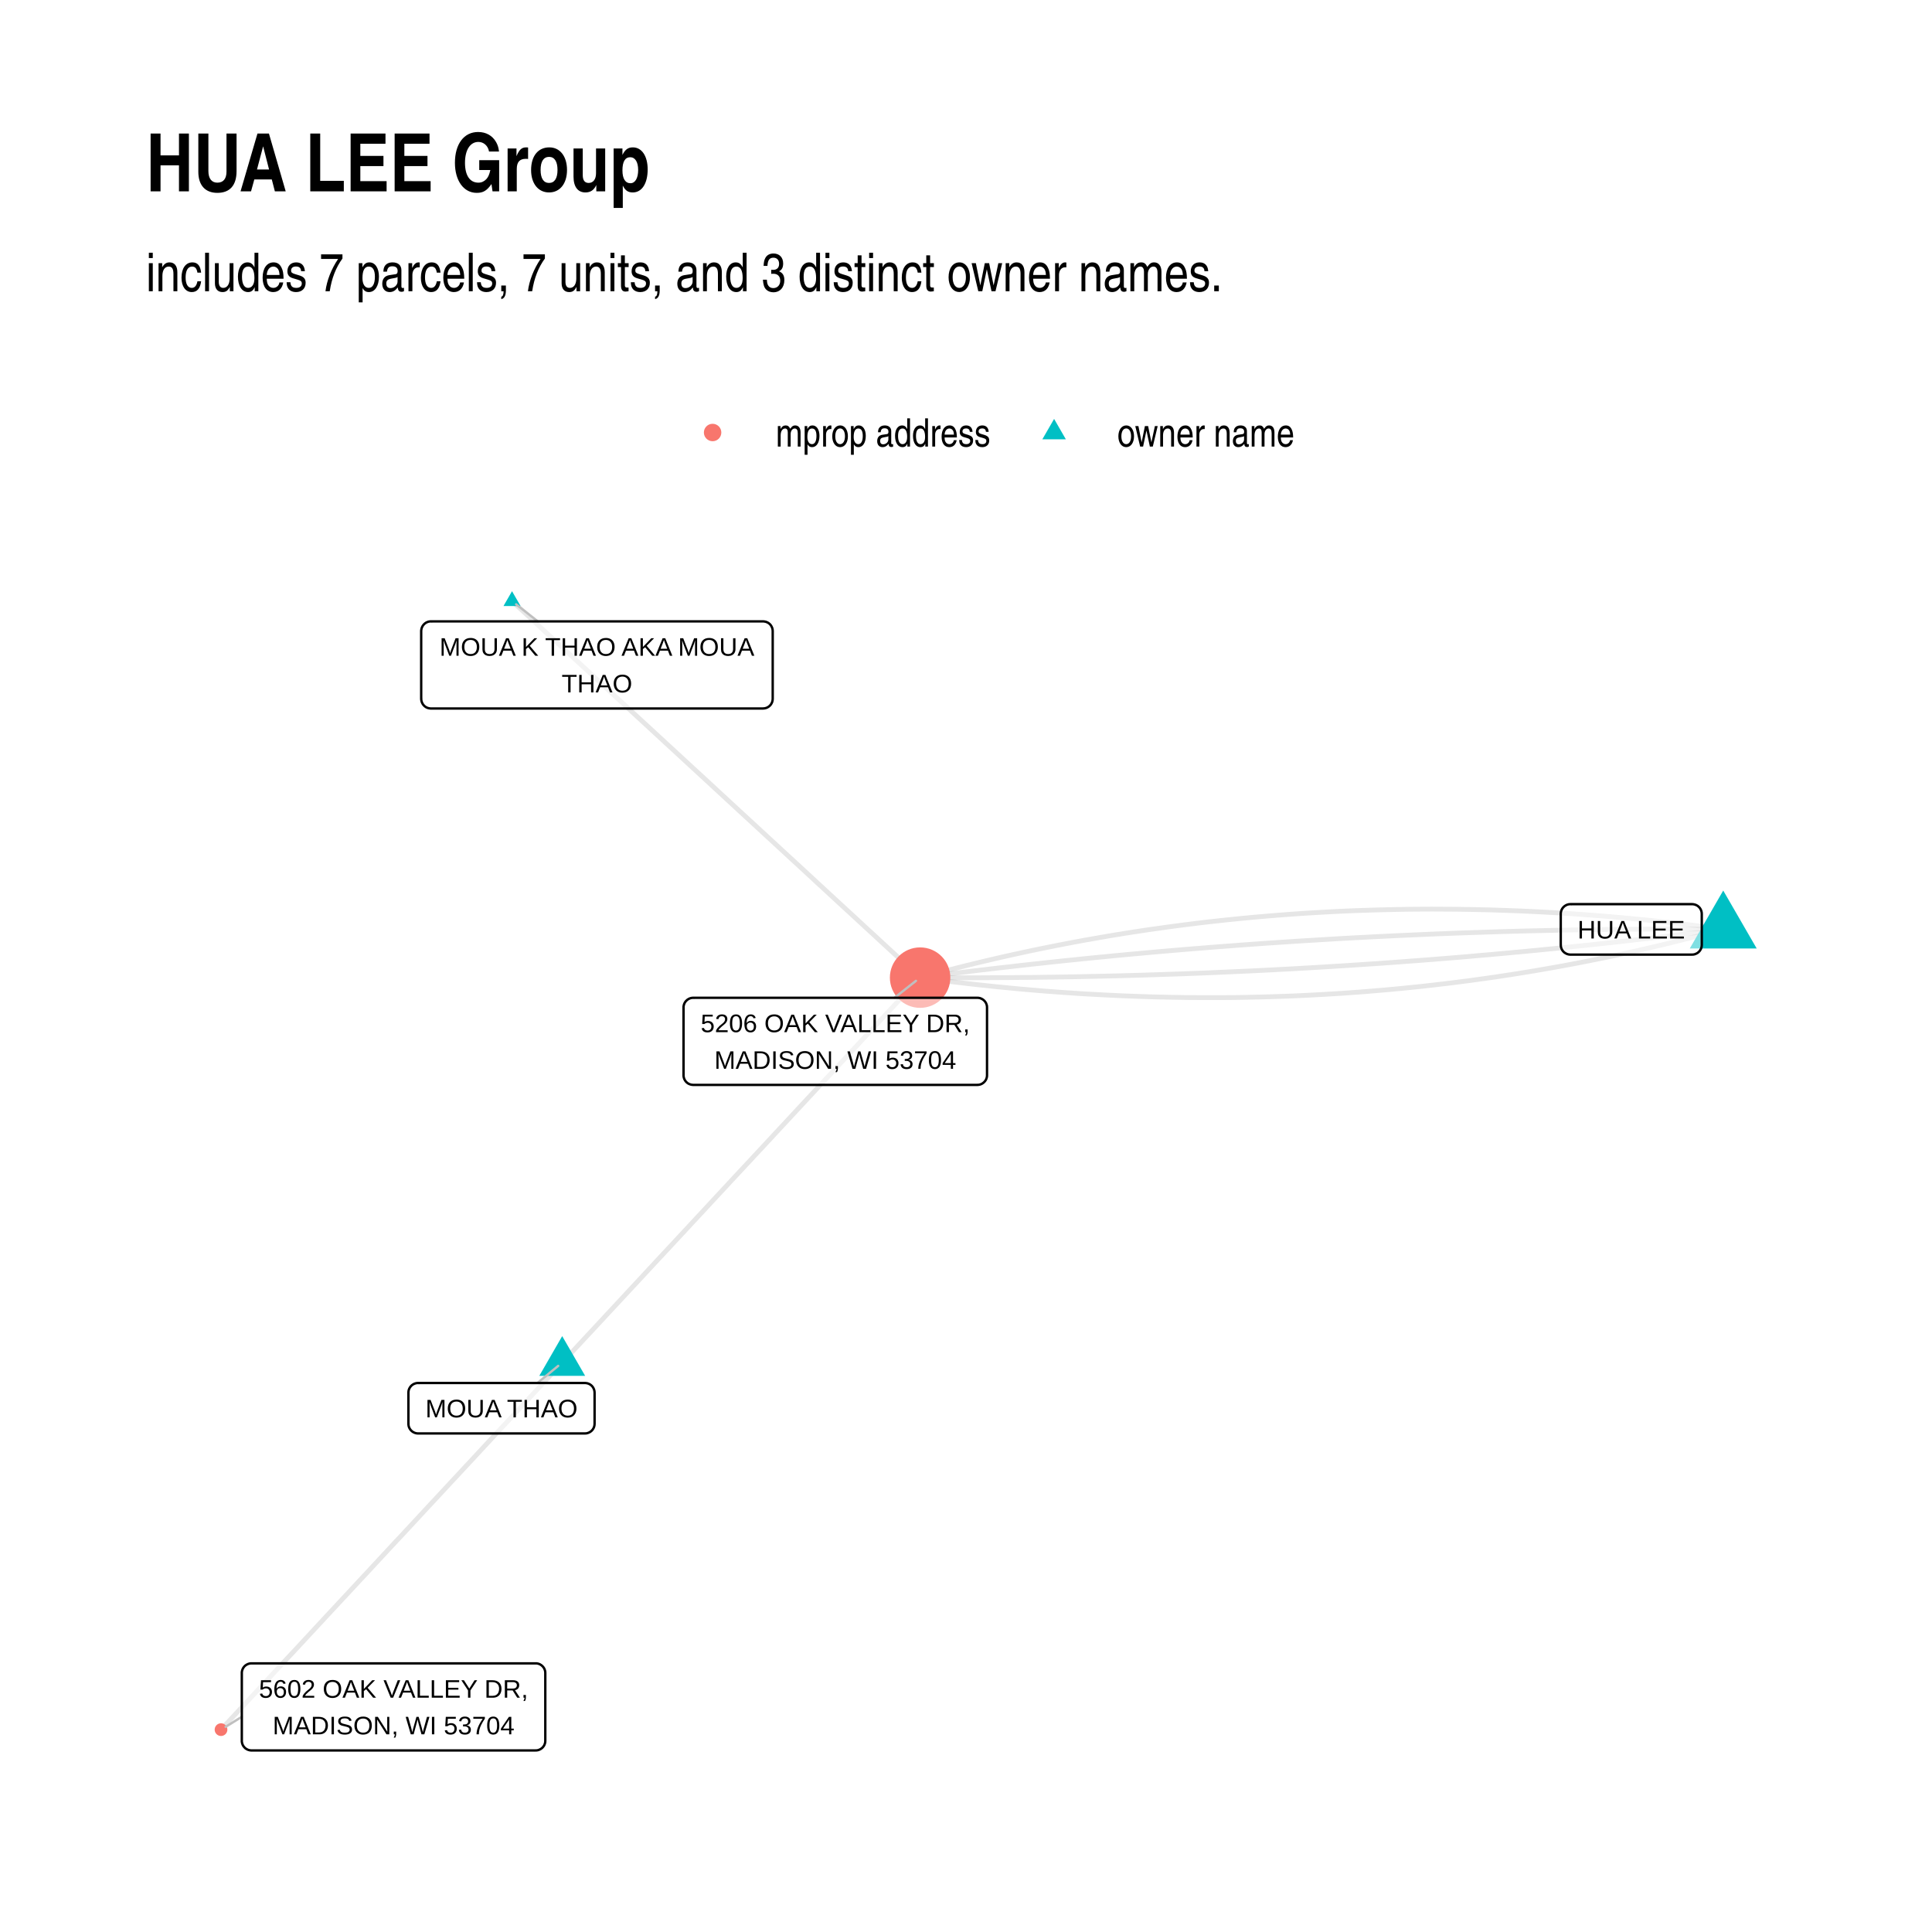
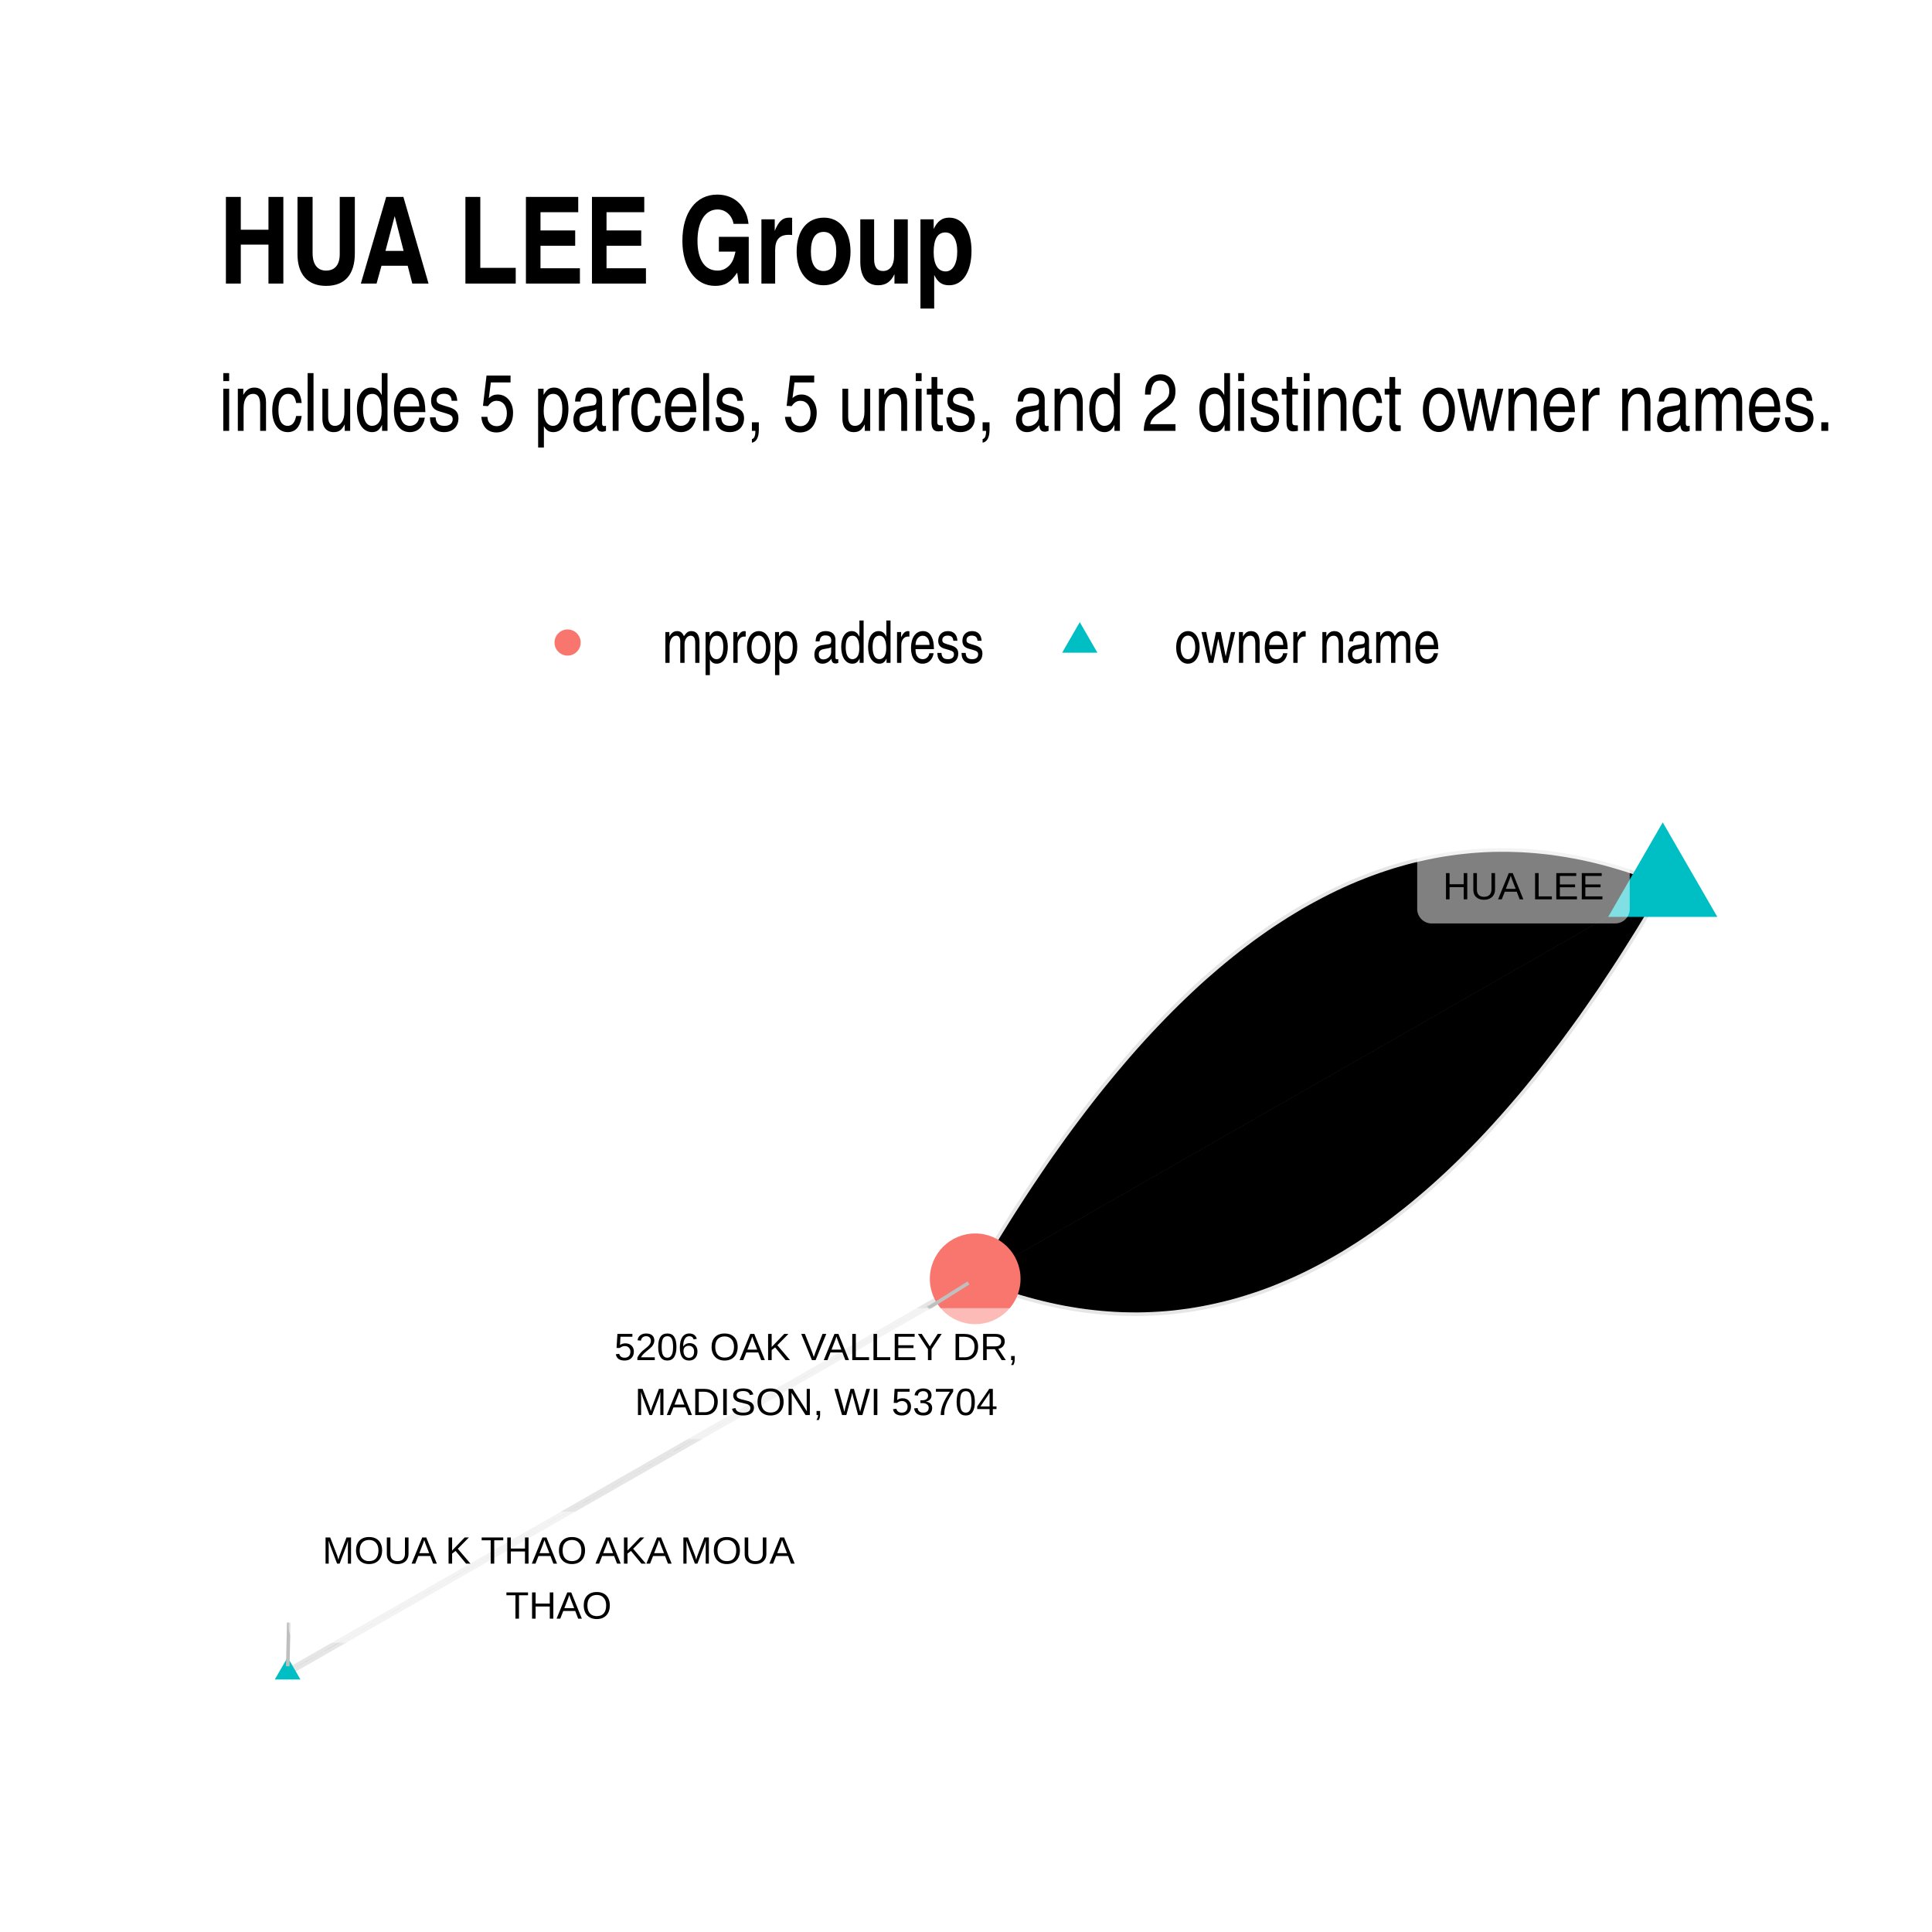
- <svg xmlns="http://www.w3.org/2000/svg" class="svglite" width="432.00pt" height="432.00pt" viewBox="0 0 432.00 432.00">
+ <svg xmlns="http://www.w3.org/2000/svg" width="384" height="384" class="svglite" viewBox="0 0 288 288">
  <defs>
-     <style type="text/css">
-     .svglite line, .svglite polyline, .svglite polygon, .svglite path, .svglite rect, .svglite circle {
-       fill: none;
-       stroke: #000000;
-       stroke-linecap: round;
-       stroke-linejoin: round;
-       stroke-miterlimit: 10.00;
-     }
-     .svglite text {
-       white-space: pre;
-     }
-   </style>
+     <style>.svglite circle,.svglite line,.svglite polygon,.svglite polyline,.svglite rect{fill:none;stroke:#000;stroke-linecap:round;stroke-linejoin:round;stroke-miterlimit:10}.svglite text{white-space:pre}</style>
  </defs>
-   <rect width="100%" height="100%" style="stroke: none; fill: #FFFFFF;" />
+   <rect width="100%" height="100%" style="stroke:none;fill:#fff" />
  <defs>
-     <clipPath id="cpMC4wMHw0MzIuMDB8MC4wMHw0MzIuMDA=">
-       <rect x="0.00" y="0.00" width="432.00" height="432.00" />
+     <clipPath id="cpMC4wMHwyODguMDB8MC4wMHwyODguMDA=">
+       <path d="M0 0h288v288H0z" />
    </clipPath>
  </defs>
-   <g clip-path="url(#cpMC4wMHw0MzIuMDB8MC4wMHw0MzIuMDA=)">
-     <rect x="0.00" y="0.00" width="432.00" height="432.00" style="stroke-width: 1.07; stroke: none; fill: #FFFFFF;" />
+   <g clip-path="url(#cpMC4wMHwyODguMDB8MC4wMHwyODguMDA=)">
+     <path d="M0 0h288v288H0z" style="stroke-width:1.07;stroke:none;fill:#fff" />
  </g>
  <defs>
-     <clipPath id="cpMzIuNjN8NDAyLjExfDEyMS43OHwzOTkuMzc=">
-       <rect x="32.63" y="121.78" width="369.48" height="277.59" />
+     <clipPath id="cpMzIuNjN8MjU4LjExfDEyMC44NnwyNTUuMzc=">
+       <path d="M32.63 120.86h225.48v134.51H32.63z" />
    </clipPath>
  </defs>
-   <g clip-path="url(#cpMzIuNjN8NDAyLjExfDEyMS43OHwzOTkuMzc=)">
-     <polyline points="385.32,207.76 383.43,207.51 381.54,207.26 379.65,207.02 377.77,206.79 375.89,206.57 374.01,206.35 372.13,206.14 370.25,205.94 368.37,205.74 366.49,205.56 364.62,205.38 362.75,205.20 360.88,205.04 359.01,204.88 357.14,204.73 355.27,204.59 353.41,204.45 351.55,204.32 349.69,204.20 347.82,204.09 345.97,203.99 344.11,203.89 342.25,203.80 340.40,203.71 338.55,203.64 336.70,203.57 334.85,203.51 333.00,203.45 331.15,203.41 329.31,203.37 327.47,203.34 325.62,203.31 323.78,203.30 321.95,203.29 320.11,203.28 318.27,203.29 316.44,203.30 314.61,203.32 312.78,203.35 310.95,203.39 309.12,203.43 307.29,203.48 305.47,203.54 303.65,203.60 301.82,203.67 300.00,203.75 298.18,203.84 296.37,203.94 294.55,204.04 292.74,204.15 290.93,204.26 289.12,204.39 287.31,204.52 285.50,204.66 283.69,204.81 281.89,204.96 280.08,205.12 278.28,205.29 276.48,205.47 274.68,205.65 272.89,205.84 271.09,206.04 269.30,206.24 267.50,206.46 265.71,206.68 263.92,206.91 262.14,207.14 260.35,207.39 258.57,207.64 256.78,207.89 255.00,208.16 253.22,208.43 251.44,208.71 249.66,209.00 247.89,209.29 246.11,209.60 244.34,209.91 242.57,210.22 240.80,210.55 239.03,210.88 237.27,211.22 235.50,211.57 233.74,211.92 231.98,212.28 230.22,212.65 228.46,213.03 226.70,213.41 224.95,213.80 223.19,214.20 221.44,214.61 219.69,215.02 217.94,215.44 216.19,215.87 214.44,216.31 212.70,216.75 210.96,217.20 209.22,217.66 207.47,218.12 205.74,218.60 " style="stroke-width: 1.07; stroke: #000000; stroke-opacity: 0.10; stroke-linecap: butt;" />
-     <polyline points="385.32,207.76 383.48,207.75 381.64,207.74 379.80,207.73 377.96,207.73 376.13,207.73 374.29,207.73 372.45,207.73 370.62,207.74 368.78,207.75 366.95,207.76 365.12,207.77 363.28,207.78 361.45,207.80 359.62,207.82 357.79,207.85 355.95,207.87 354.12,207.90 352.29,207.93 350.46,207.96 348.63,208.00 346.81,208.04 344.98,208.08 343.15,208.12 341.32,208.16 339.49,208.21 337.67,208.26 335.84,208.31 334.02,208.37 332.19,208.43 330.37,208.49 328.55,208.55 326.72,208.61 324.90,208.68 323.08,208.75 321.26,208.82 319.43,208.90 317.61,208.98 315.79,209.06 313.97,209.14 312.16,209.22 310.34,209.31 308.52,209.40 306.70,209.49 304.88,209.59 303.07,209.68 301.25,209.78 299.44,209.88 297.62,209.99 295.81,210.10 293.99,210.21 292.18,210.32 290.37,210.43 288.55,210.55 286.74,210.67 284.93,210.79 283.12,210.91 281.31,211.04 279.50,211.17 277.69,211.30 275.88,211.44 274.07,211.57 272.27,211.71 270.46,211.85 268.65,212.00 266.84,212.14 265.04,212.29 263.23,212.44 261.43,212.60 259.62,212.75 257.82,212.91 256.02,213.07 254.22,213.24 252.41,213.40 250.61,213.57 248.81,213.74 247.01,213.92 245.21,214.09 243.41,214.27 241.61,214.45 239.81,214.64 238.01,214.82 236.22,215.01 234.42,215.20 232.62,215.40 230.83,215.59 229.03,215.79 227.24,215.99 225.44,216.20 223.65,216.40 221.85,216.61 220.06,216.82 218.27,217.03 216.48,217.25 214.69,217.47 212.89,217.69 211.10,217.91 209.31,218.14 207.52,218.37 205.74,218.60 " style="stroke-width: 1.07; stroke: #000000; stroke-opacity: 0.10; stroke-linecap: butt;" />
-     <polyline points="114.49,134.40 115.41,135.25 116.33,136.10 117.26,136.95 118.18,137.80 119.10,138.65 120.02,139.50 120.94,140.36 121.86,141.21 122.79,142.06 123.71,142.91 124.63,143.76 125.55,144.61 126.47,145.46 127.39,146.31 128.32,147.16 129.24,148.01 130.16,148.86 131.08,149.71 132.00,150.56 132.92,151.41 133.85,152.26 134.77,153.11 135.69,153.96 136.61,154.81 137.53,155.66 138.45,156.51 139.38,157.36 140.30,158.21 141.22,159.07 142.14,159.92 143.06,160.77 143.98,161.62 144.91,162.47 145.83,163.32 146.75,164.17 147.67,165.02 148.59,165.87 149.51,166.72 150.44,167.57 151.36,168.42 152.28,169.27 153.20,170.12 154.12,170.97 155.04,171.82 155.97,172.67 156.89,173.52 157.81,174.37 158.73,175.22 159.65,176.07 160.57,176.92 161.50,177.78 162.42,178.63 163.34,179.48 164.26,180.33 165.18,181.18 166.10,182.03 167.03,182.88 167.95,183.73 168.87,184.58 169.79,185.43 170.71,186.28 171.63,187.13 172.56,187.98 173.48,188.83 174.40,189.68 175.32,190.53 176.24,191.38 177.16,192.23 178.09,193.08 179.01,193.93 179.93,194.78 180.85,195.63 181.77,196.48 182.69,197.34 183.62,198.19 184.54,199.04 185.46,199.89 186.38,200.74 187.30,201.59 188.22,202.44 189.15,203.29 190.07,204.14 190.99,204.99 191.91,205.84 192.83,206.69 193.75,207.54 194.68,208.39 195.60,209.24 196.52,210.09 197.44,210.94 198.36,211.79 199.28,212.64 200.21,213.49 201.13,214.34 202.05,215.19 202.97,216.05 203.89,216.90 204.81,217.75 205.74,218.60 " style="stroke-width: 1.07; stroke: #000000; stroke-opacity: 0.10; stroke-linecap: butt;" />
-     <polyline points="385.32,207.76 383.53,207.99 381.74,208.22 379.95,208.45 378.16,208.67 376.37,208.89 374.58,209.11 372.78,209.32 370.99,209.54 369.20,209.75 367.41,209.96 365.61,210.16 363.82,210.37 362.02,210.57 360.23,210.77 358.43,210.96 356.63,211.16 354.84,211.35 353.04,211.53 351.24,211.72 349.44,211.90 347.64,212.09 345.84,212.26 344.04,212.44 342.24,212.61 340.44,212.79 338.64,212.95 336.84,213.12 335.04,213.28 333.23,213.45 331.43,213.60 329.62,213.76 327.82,213.92 326.01,214.07 324.21,214.22 322.40,214.36 320.60,214.51 318.79,214.65 316.98,214.79 315.17,214.92 313.36,215.06 311.55,215.19 309.74,215.32 307.93,215.45 306.12,215.57 304.31,215.69 302.50,215.81 300.69,215.93 298.87,216.04 297.06,216.15 295.25,216.26 293.43,216.37 291.62,216.47 289.80,216.58 287.99,216.68 286.17,216.77 284.35,216.87 282.53,216.96 280.72,217.05 278.90,217.14 277.08,217.22 275.26,217.30 273.44,217.38 271.62,217.46 269.80,217.54 267.98,217.61 266.15,217.68 264.33,217.75 262.51,217.81 260.68,217.87 258.86,217.93 257.04,217.99 255.21,218.05 253.38,218.10 251.56,218.15 249.73,218.20 247.90,218.24 246.08,218.28 244.25,218.32 242.42,218.36 240.59,218.40 238.76,218.43 236.93,218.46 235.10,218.49 233.27,218.51 231.44,218.54 229.60,218.56 227.77,218.57 225.94,218.59 224.10,218.60 222.27,218.61 220.43,218.62 218.60,218.63 216.76,218.63 214.93,218.63 213.09,218.63 211.25,218.62 209.41,218.62 207.58,218.61 205.74,218.60 " style="stroke-width: 1.07; stroke: #000000; stroke-opacity: 0.10; stroke-linecap: butt;" />
-     <polyline points="125.71,304.68 126.52,303.81 127.33,302.94 128.14,302.07 128.95,301.20 129.76,300.33 130.56,299.46 131.37,298.59 132.18,297.73 132.99,296.86 133.80,295.99 134.61,295.12 135.41,294.25 136.22,293.38 137.03,292.51 137.84,291.64 138.65,290.77 139.46,289.90 140.26,289.03 141.07,288.16 141.88,287.29 142.69,286.42 143.50,285.55 144.31,284.68 145.11,283.81 145.92,282.94 146.73,282.07 147.54,281.20 148.35,280.33 149.16,279.46 149.96,278.60 150.77,277.73 151.58,276.86 152.39,275.99 153.20,275.12 154.01,274.25 154.81,273.38 155.62,272.51 156.43,271.64 157.24,270.77 158.05,269.90 158.85,269.03 159.66,268.16 160.47,267.29 161.28,266.42 162.09,265.55 162.90,264.68 163.70,263.81 164.51,262.94 165.32,262.07 166.13,261.20 166.94,260.33 167.75,259.47 168.55,258.60 169.36,257.73 170.17,256.86 170.98,255.99 171.79,255.12 172.60,254.25 173.40,253.38 174.21,252.51 175.02,251.64 175.83,250.77 176.64,249.90 177.45,249.03 178.25,248.16 179.06,247.29 179.87,246.42 180.68,245.55 181.49,244.68 182.30,243.81 183.10,242.94 183.91,242.07 184.72,241.20 185.53,240.34 186.34,239.47 187.15,238.60 187.95,237.73 188.76,236.86 189.57,235.99 190.38,235.12 191.19,234.25 192.00,233.38 192.80,232.51 193.61,231.64 194.42,230.77 195.23,229.90 196.04,229.03 196.84,228.16 197.65,227.29 198.46,226.42 199.27,225.55 200.08,224.68 200.89,223.81 201.69,222.94 202.50,222.07 203.31,221.21 204.12,220.34 204.93,219.47 205.74,218.60 " style="stroke-width: 1.07; stroke: #000000; stroke-opacity: 0.10; stroke-linecap: butt;" />
-     <polyline points="385.32,207.76 383.58,208.24 381.84,208.70 380.10,209.16 378.35,209.61 376.61,210.05 374.86,210.49 373.11,210.92 371.36,211.34 369.61,211.75 367.86,212.16 366.11,212.56 364.35,212.95 362.59,213.33 360.84,213.71 359.08,214.08 357.31,214.44 355.55,214.79 353.79,215.14 352.02,215.48 350.25,215.81 348.48,216.14 346.71,216.45 344.94,216.76 343.16,217.07 341.39,217.36 339.61,217.65 337.83,217.93 336.05,218.20 334.27,218.47 332.49,218.72 330.70,218.97 328.92,219.22 327.13,219.45 325.34,219.68 323.55,219.90 321.76,220.11 319.96,220.32 318.17,220.52 316.37,220.71 314.57,220.89 312.77,221.07 310.97,221.24 309.17,221.40 307.36,221.55 305.56,221.70 303.75,221.84 301.94,221.97 300.13,222.10 298.32,222.21 296.50,222.32 294.69,222.42 292.87,222.52 291.05,222.61 289.23,222.69 287.41,222.76 285.59,222.82 283.76,222.88 281.93,222.93 280.11,222.97 278.28,223.01 276.45,223.04 274.61,223.06 272.78,223.07 270.94,223.07 269.11,223.07 267.27,223.06 265.43,223.05 263.59,223.02 261.74,222.99 259.90,222.95 258.05,222.91 256.21,222.85 254.36,222.79 252.51,222.72 250.65,222.65 248.80,222.56 246.94,222.47 245.09,222.37 243.23,222.27 241.37,222.16 239.51,222.03 237.64,221.91 235.78,221.77 233.91,221.63 232.05,221.48 230.18,221.32 228.31,221.16 226.43,220.98 224.56,220.80 222.68,220.62 220.81,220.42 218.93,220.22 217.05,220.01 215.17,219.79 213.28,219.57 211.40,219.34 209.51,219.10 207.63,218.85 205.74,218.60 " style="stroke-width: 1.07; stroke: #000000; stroke-opacity: 0.10; stroke-linecap: butt;" />
-     <polyline points="125.71,304.68 124.94,305.51 124.17,306.34 123.40,307.17 122.63,308.00 121.86,308.83 121.09,309.66 120.32,310.48 119.55,311.31 118.78,312.14 118.01,312.97 117.24,313.80 116.47,314.63 115.70,315.46 114.93,316.29 114.16,317.12 113.38,317.95 112.61,318.77 111.84,319.60 111.07,320.43 110.30,321.26 109.53,322.09 108.76,322.92 107.99,323.75 107.22,324.58 106.45,325.41 105.68,326.24 104.91,327.07 104.14,327.89 103.37,328.72 102.60,329.55 101.83,330.38 101.05,331.21 100.28,332.04 99.51,332.87 98.74,333.70 97.97,334.53 97.20,335.36 96.43,336.18 95.66,337.01 94.89,337.84 94.12,338.67 93.35,339.50 92.58,340.33 91.81,341.16 91.04,341.99 90.27,342.82 89.50,343.65 88.72,344.47 87.95,345.30 87.18,346.13 86.41,346.96 85.64,347.79 84.87,348.62 84.10,349.45 83.33,350.28 82.56,351.11 81.79,351.94 81.02,352.76 80.25,353.59 79.48,354.42 78.71,355.25 77.94,356.08 77.17,356.91 76.39,357.74 75.62,358.57 74.85,359.40 74.08,360.23 73.31,361.05 72.54,361.88 71.77,362.71 71.00,363.54 70.23,364.37 69.46,365.20 68.69,366.03 67.92,366.86 67.15,367.69 66.38,368.52 65.61,369.35 64.84,370.17 64.06,371.00 63.29,371.83 62.52,372.66 61.75,373.49 60.98,374.32 60.21,375.15 59.44,375.98 58.67,376.81 57.90,377.64 57.13,378.46 56.36,379.29 55.59,380.12 54.82,380.95 54.05,381.78 53.28,382.61 52.50,383.44 51.73,384.27 50.96,385.10 50.19,385.93 49.42,386.75 " style="stroke-width: 1.07; stroke: #000000; stroke-opacity: 0.10; stroke-linecap: butt;" />
-     <polygon points="385.32,199.13 392.80,212.08 377.84,212.08 " style="stroke-width: 0.71; stroke: none; fill: #00BFC4;" />
-     <polygon points="114.49,132.19 116.40,135.51 112.58,135.51 " style="stroke-width: 0.71; stroke: none; fill: #00BFC4;" />
-     <polygon points="125.71,298.76 130.84,307.64 120.59,307.64 " style="stroke-width: 0.71; stroke: none; fill: #00BFC4;" />
-     <circle cx="205.74" cy="218.60" r="6.76" style="stroke-width: 0.71; stroke: none; fill: #F8766D;" />
-     <circle cx="49.42" cy="386.75" r="1.42" style="stroke-width: 0.71; stroke: none; fill: #F8766D;" />
-     <line x1="120.25" y1="138.94" x2="115.41" y2="135.13" style="stroke-width: 0.53; stroke: #BFBFBF;" />
-     <line x1="120.18" y1="309.24" x2="124.81" y2="305.42" style="stroke-width: 0.53; stroke: #BFBFBF;" />
-     <line x1="200.01" y1="223.11" x2="204.81" y2="219.32" style="stroke-width: 0.53; stroke: #BFBFBF;" />
-     <line x1="54.07" y1="383.88" x2="50.45" y2="386.12" style="stroke-width: 0.53; stroke: #BFBFBF;" />
-     <polygon points="351.15,213.45 378.36,213.45 378.27,213.45 378.62,213.44 378.96,213.37 379.28,213.24 379.59,213.07 379.85,212.85 380.09,212.59 380.27,212.30 380.41,211.98 380.49,211.64 380.52,211.29 380.52,211.29 380.52,204.33 380.52,204.33 380.49,203.98 380.41,203.65 380.27,203.33 380.09,203.03 379.85,202.77 379.59,202.55 379.28,202.38 378.96,202.26 378.62,202.19 378.36,202.17 351.15,202.17 351.41,202.19 351.06,202.17 350.72,202.21 350.38,202.31 350.07,202.46 349.78,202.66 349.53,202.90 349.32,203.18 349.16,203.48 349.05,203.81 349.00,204.16 348.99,204.33 348.99,211.29 349.00,211.12 349.00,211.47 349.05,211.81 349.16,212.14 349.32,212.45 349.53,212.73 349.78,212.97 350.07,213.16 350.38,213.31 350.72,213.41 351.06,213.45 " style="stroke-width: 0.53; fill: #FFFFFF; fill-opacity: 0.50;" />
-     <text x="364.75" y="209.85" text-anchor="middle" style="font-size: 5.69px; font-family: &quot;Arial&quot;;" textLength="24.33px" lengthAdjust="spacingAndGlyphs">HUA LEE</text>
-     <polygon points="96.34,158.42 170.62,158.42 170.53,158.42 170.88,158.40 171.22,158.33 171.55,158.21 171.85,158.03 172.12,157.81 172.35,157.55 172.53,157.26 172.67,156.94 172.75,156.60 172.78,156.26 172.78,156.26 172.78,141.10 172.78,141.10 172.75,140.75 172.67,140.42 172.53,140.10 172.35,139.80 172.12,139.54 171.85,139.32 171.55,139.15 171.22,139.03 170.88,138.96 170.62,138.94 96.34,138.94 96.60,138.96 96.26,138.94 95.91,138.98 95.58,139.08 95.26,139.23 94.98,139.43 94.73,139.67 94.52,139.95 94.36,140.25 94.25,140.58 94.19,140.93 94.18,141.10 94.18,156.26 94.19,156.08 94.19,156.43 94.25,156.77 94.36,157.10 94.52,157.41 94.73,157.69 94.98,157.93 95.26,158.13 95.58,158.28 95.91,158.37 96.26,158.42 " style="stroke-width: 0.53; fill: #FFFFFF; fill-opacity: 0.50;" />
-     <text x="133.48" y="146.62" text-anchor="middle" style="font-size: 5.69px; font-family: &quot;Arial&quot;;" textLength="71.40px" lengthAdjust="spacingAndGlyphs">MOUA K THAO AKA MOUA</text>
-     <text x="133.48" y="154.82" text-anchor="middle" style="font-size: 5.69px; font-family: &quot;Arial&quot;;" textLength="15.80px" lengthAdjust="spacingAndGlyphs">THAO</text>
-     <polygon points="93.48,320.52 130.79,320.52 130.70,320.52 131.05,320.51 131.39,320.44 131.72,320.31 132.02,320.14 132.29,319.92 132.52,319.66 132.70,319.37 132.84,319.05 132.92,318.71 132.95,318.36 132.95,318.36 132.95,311.40 132.95,311.40 132.92,311.05 132.84,310.72 132.70,310.40 132.52,310.10 132.29,309.84 132.02,309.62 131.72,309.45 131.39,309.32 131.05,309.26 130.79,309.24 93.48,309.24 93.74,309.26 93.39,309.24 93.05,309.28 92.72,309.38 92.40,309.53 92.11,309.73 91.86,309.97 91.66,310.24 91.49,310.55 91.38,310.88 91.33,311.23 91.32,311.40 91.32,318.36 91.33,318.19 91.33,318.54 91.38,318.88 91.49,319.21 91.66,319.52 91.86,319.79 92.11,320.03 92.40,320.23 92.72,320.38 93.05,320.48 93.39,320.52 " style="stroke-width: 0.53; fill: #FFFFFF; fill-opacity: 0.50;" />
-     <text x="112.14" y="316.92" text-anchor="middle" style="font-size: 5.69px; font-family: &quot;Arial&quot;;" textLength="34.43px" lengthAdjust="spacingAndGlyphs">MOUA THAO</text>
-     <polygon points="155.00,242.59 218.54,242.59 218.46,242.58 218.80,242.57 219.15,242.50 219.47,242.38 219.77,242.20 220.04,241.98 220.27,241.72 220.46,241.43 220.59,241.11 220.68,240.77 220.70,240.43 220.70,240.43 220.70,225.27 220.70,225.27 220.68,224.92 220.59,224.58 220.46,224.26 220.27,223.97 220.04,223.71 219.77,223.49 219.47,223.32 219.15,223.19 218.80,223.12 218.54,223.11 155.00,223.11 155.26,223.12 154.91,223.11 154.57,223.15 154.23,223.25 153.92,223.40 153.63,223.60 153.38,223.84 153.17,224.11 153.01,224.42 152.90,224.75 152.84,225.09 152.84,225.27 152.84,240.43 152.84,240.25 152.84,240.60 152.90,240.94 153.01,241.27 153.17,241.58 153.38,241.86 153.63,242.10 153.92,242.30 154.23,242.44 154.57,242.54 154.91,242.58 " style="stroke-width: 0.53; fill: #FFFFFF; fill-opacity: 0.50;" />
-     <text x="186.77" y="230.79" text-anchor="middle" style="font-size: 5.69px; font-family: &quot;Arial&quot;;" textLength="60.67px" lengthAdjust="spacingAndGlyphs">5206 OAK VALLEY DR,</text>
-     <text x="186.77" y="238.99" text-anchor="middle" style="font-size: 5.69px; font-family: &quot;Arial&quot;;" textLength="54.01px" lengthAdjust="spacingAndGlyphs">MADISON, WI 53704</text>
-     <polygon points="56.23,391.40 119.77,391.40 119.69,391.40 120.04,391.39 120.38,391.32 120.70,391.19 121.00,391.02 121.27,390.80 121.50,390.54 121.69,390.25 121.82,389.93 121.91,389.59 121.93,389.24 121.93,389.24 121.93,374.09 121.93,374.09 121.91,373.74 121.82,373.40 121.69,373.08 121.50,372.79 121.27,372.53 121.00,372.31 120.70,372.13 120.38,372.01 120.04,371.94 119.77,371.93 56.23,371.93 56.49,371.94 56.14,371.93 55.80,371.97 55.46,372.07 55.15,372.22 54.86,372.41 54.61,372.65 54.40,372.93 54.24,373.24 54.13,373.57 54.07,373.91 54.07,374.09 54.07,389.24 54.07,389.07 54.07,389.42 54.13,389.76 54.24,390.09 54.40,390.40 54.61,390.67 54.86,390.92 55.15,391.11 55.46,391.26 55.80,391.36 56.14,391.40 " style="stroke-width: 0.53; fill: #FFFFFF; fill-opacity: 0.50;" />
-     <text x="88.00" y="379.61" text-anchor="middle" style="font-size: 5.69px; font-family: &quot;Arial&quot;;" textLength="60.67px" lengthAdjust="spacingAndGlyphs">5602 OAK VALLEY DR,</text>
-     <text x="88.00" y="387.80" text-anchor="middle" style="font-size: 5.69px; font-family: &quot;Arial&quot;;" textLength="54.01px" lengthAdjust="spacingAndGlyphs">MADISON, WI 53704</text>
+   <g clip-path="url(#cpMzIuNjN8MjU4LjExfDEyMC44NnwyNTUuMzc=)">
+     <path d="m247.86 131.98-1.11-.45-1.12-.43-1.11-.41-1.11-.38-1.11-.37-1.11-.34-1.11-.33-1.1-.3-1.1-.28-1.11-.26-1.1-.24-1.09-.21-1.1-.2-1.09-.17-1.1-.16-1.09-.13-1.09-.11-1.09-.09-1.08-.07-1.09-.04-1.08-.03h-1.08l-1.08.01-1.08.04-1.08.06-1.07.08-1.08.11-1.07.12-1.07.15-1.07.16-1.06.19-1.07.21-1.06.23-1.06.25-1.06.27-1.06.3-1.06.31-1.05.34-1.06.36-1.05.38-1.05.4-1.05.42-1.04.44-1.05.47-1.04.48-1.04.51-1.04.53-1.04.55-1.04.57-1.04.59-1.03.62-1.03.63-1.03.66-1.03.67-1.03.7-1.02.72-1.03.74-1.02.77-1.02.78-1.02.81-1.01.82-1.02.85-1.01.87-1.02.89-1.01.91-1.01.94-1 .95-1.01.98-1 .99-1 1.02-1 1.04-1 1.06-1 1.08-1 1.11-.99 1.12-.99 1.15-.99 1.17-.99 1.19-.99 1.21-.99 1.23-.98 1.25-.98 1.27-.98 1.3-.98 1.31-.98 1.34-.97 1.36-.98 1.38-.97 1.4-.97 1.43-.97 1.44-.97 1.47-.96 1.48-.97 1.51-.96 1.53-.96 1.55-.96 1.57-.96 1.6-.96 1.61-.95 1.64" style="stroke-width:1.07;stroke:#000;stroke-opacity:.1;stroke-linecap:butt" />
+     <path d="m247.86 131.98-1.06.25-1.06.25-1.06.26-1.06.27-1.06.27-1.06.28-1.06.29-1.06.29-1.06.3-1.06.31-1.05.31-1.06.33-1.05.33-1.06.33-1.05.35-1.06.35-1.05.36-1.05.36-1.06.37-1.05.38-1.05.39-1.05.39-1.05.4-1.05.41-1.05.42-1.05.42-1.05.43-1.04.43-1.05.45-1.05.45-1.04.45-1.05.47-1.04.47-1.05.48-1.04.49-1.04.49-1.04.5-1.05.51-1.04.51-1.04.52-1.04.53-1.04.54-1.04.54-1.04.55-1.03.56-1.04.56-1.04.57-1.03.58-1.04.58-1.04.6-1.03.6-1.03.6-1.04.62-1.03.62-1.03.62-1.04.64-1.03.64-1.03.65-1.03.66-1.03.66-1.03.67-1.03.68-1.02.68-1.03.69-1.03.7-1.03.71-1.02.71-1.03.72-1.02.73-1.03.73-1.02.75-1.02.74-1.03.76-1.02.76-1.02.77-1.02.78-1.02.78-1.02.79-1.02.8-1.02.81-1.02.81-1.01.82-1.02.83-1.02.83-1.01.84-1.02.85-1.01.85-1.02.87-1.01.87-1.02.87-1.01.89-1.01.89-1.01.89-1.01.91-1.01.91-1.01.92-1.01.93-1.01.93-1.01.94M42.88 249.26l1.03-.59 1.04-.6 1.03-.59 1.04-.59 1.03-.59 1.04-.6 1.03-.59 1.04-.59 1.03-.59 1.04-.59 1.04-.6 1.03-.59 1.04-.59 1.03-.59 1.04-.6 1.03-.59 1.04-.59 1.03-.59 1.04-.59 1.03-.6 1.04-.59 1.03-.59 1.04-.59 1.03-.6 1.04-.59 1.03-.59 1.04-.59 1.03-.59 1.04-.6 1.04-.59 1.03-.59 1.04-.59 1.03-.59 1.04-.6 1.03-.59 1.04-.59 1.03-.59 1.04-.6 1.03-.59 1.04-.59 1.03-.59 1.04-.59 1.03-.6 1.04-.59 1.03-.59 1.04-.59 1.04-.6 1.03-.59 1.04-.59 1.03-.59 1.04-.59 1.03-.6 1.04-.59 1.03-.59 1.04-.59 1.03-.6 1.04-.59 1.03-.59 1.04-.59 1.03-.59 1.04-.6 1.03-.59 1.04-.59 1.04-.59 1.03-.6 1.04-.59 1.03-.59 1.04-.59 1.03-.59 1.04-.6 1.03-.59 1.04-.59 1.03-.59 1.04-.6 1.03-.59 1.04-.59 1.03-.59 1.04-.59 1.03-.6 1.04-.59 1.04-.59 1.03-.59 1.04-.6 1.03-.59 1.04-.59 1.03-.59 1.04-.59 1.03-.6 1.04-.59 1.03-.59 1.04-.59 1.03-.6 1.04-.59 1.03-.59 1.04-.59 1.03-.59 1.04-.6 1.04-.59 1.03-.59" style="stroke-width:1.07;stroke:#000;stroke-opacity:.1;stroke-linecap:butt" />
+     <path d="m247.86 131.98-1.01.94-1 .94-1.01.92-1.01.92-1.01.91-1.02.91-1.01.9-1.01.89-1.01.88-1.01.88-1.02.87-1.01.86-1.02.85-1.01.85-1.02.84-1.02.84-1.01.82-1.02.82-1.02.82-1.02.8-1.02.8-1.02.79-1.02.78-1.02.78-1.02.77-1.02.76-1.02.76-1.03.75-1.02.74-1.03.73-1.02.73-1.03.72-1.02.71-1.03.71-1.02.7-1.03.69-1.03.69-1.03.67-1.03.67-1.03.67-1.03.65-1.03.65-1.03.64-1.03.64-1.04.63-1.03.62-1.03.61-1.04.61-1.03.6-1.04.59-1.03.58-1.04.58-1.04.57-1.03.57-1.04.55-1.04.55-1.04.55-1.04.53-1.04.53-1.04.52-1.04.52-1.04.5-1.04.5-1.05.5-1.04.48-1.05.48-1.04.47-1.05.47-1.04.46-1.05.45-1.04.44-1.05.44-1.05.42-1.05.43-1.05.41-1.05.41-1.05.4-1.05.39-1.05.39-1.05.38-1.05.37-1.06.37-1.05.35-1.05.36-1.06.34-1.05.34-1.06.33-1.05.32-1.06.31-1.06.31-1.06.3-1.06.3-1.05.29-1.06.28-1.06.27-1.06.26-1.07.26-1.06.25-1.06.25" style="stroke-width:1.07;stroke:#000;stroke-opacity:.1;stroke-linecap:butt" />
+     <path d="m247.86 131.98-.95 1.64-.96 1.62-.96 1.59-.95 1.57-.97 1.55-.96 1.53-.96 1.51-.97 1.49-.97 1.46-.96 1.45-.98 1.42-.97 1.4-.97 1.38-.98 1.36-.98 1.34-.97 1.31-.99 1.3-.98 1.27-.98 1.26-.99 1.23-.98 1.21-.99 1.19-.99 1.16-1 1.15-.99 1.12-1 1.11-.99 1.08-1 1.06-1 1.04-1.01 1.02-1 1-1 .97-1.01.96-1.01.93-1.01.91-1.01.89-1.02.87-1.01.85-1.02.83-1.02.8-1.02.79-1.02.76-1.02.74-1.03.72-1.03.7-1.03.68-1.03.65-1.03.64-1.03.61-1.04.59-1.03.57-1.04.55-1.04.53-1.04.51-1.05.49-1.04.46-1.05.44-1.05.43-1.05.4-1.05.38-1.05.35-1.06.34-1.06.32-1.05.29-1.06.27-1.07.25-1.06.23-1.06.21-1.07.19-1.07.17-1.07.14-1.07.13-1.07.1-1.08.08-1.08.06-1.07.04-1.08.02-1.09-.01-1.08-.02-1.08-.05-1.09-.07-1.09-.09-1.09-.11-1.09-.13-1.09-.15-1.1-.18-1.09-.19-1.1-.22-1.1-.24-1.1-.26-1.11-.28-1.1-.3-1.11-.32-1.1-.35-1.11-.36-1.12-.39-1.11-.41-1.11-.43-1.12-.45" style="stroke-width:1.07;stroke:#000;stroke-opacity:.1;stroke-linecap:butt" />
+     <path d="m247.86 122.59 8.14 14.09h-16.27zM42.88 247.05l1.91 3.31h-3.83z" style="stroke-width:.71;stroke:none;fill:#00bfc4" />
+     <circle cx="145.37" cy="190.63" r="6.76" style="stroke-width:.71;stroke:none;fill:#f8766d" />
+     <path d="m43.04 241.87-.14 6.52M138.37 195l6-3.75" style="stroke-width:.53;stroke:#bfbfbf" />
+     <path d="M213.42 137.66h27.36-.08l.34-.02.35-.07.32-.12.3-.17.27-.22.23-.26.19-.3.13-.32.09-.33.02-.35v-7.03l-.02-.34-.09-.34-.13-.32-.19-.3-.23-.26-.27-.22-.3-.17-.32-.12-.35-.07-.26-.02h-27.36l.26.02-.35-.02-.34.05-.34.09-.31.15-.29.2-.25.24-.21.28-.16.31-.11.33-.06.34v7.2-.17.34l.06.35.11.33.16.3.21.28.25.24.29.2.31.15.34.1.34.04z" style="stroke-width:.53;fill:#fff;fill-opacity:.5" />
+     <text x="227.1" y="134.06" lengthAdjust="spacingAndGlyphs" style="font-size:5.69px;font-family:&quot;Liberation Sans&quot;" text-anchor="middle" textLength="24.49">HUA LEE</text>
+     <path d="M45.2 244.89h76.14-.08l.35-.02.34-.07.32-.12.3-.17.27-.22.23-.26.19-.3.13-.32.09-.33.02-.35v-15.22l-.02-.35-.09-.34-.13-.32-.19-.29-.23-.26-.27-.22-.3-.17-.32-.13-.34-.07-.27-.01H45.2l.27.01-.35-.01-.35.04-.33.1-.32.15-.28.19-.25.24-.21.28-.16.31-.11.33-.06.34-.01.18v15.22l.01-.18v.35l.06.35.11.33.16.3.21.28.25.24.28.2.32.15.33.09.35.05z" style="stroke-width:.53;fill:#fff;fill-opacity:.5" />
+     <text x="83.27" y="233.09" lengthAdjust="spacingAndGlyphs" style="font-size:5.69px;font-family:&quot;Liberation Sans&quot;" text-anchor="middle" textLength="73.26">MOUA K THAO AKA MOUA</text>
+     <text x="83.27" y="241.29" lengthAdjust="spacingAndGlyphs" style="font-size:5.69px;font-family:&quot;Liberation Sans&quot;" text-anchor="middle" textLength="16.02">THAO</text>
+     <path d="M88.8 214.54h65.74-.09l.35-.01.34-.07.32-.13.3-.17.27-.22.23-.26.19-.29.13-.32.09-.34.03-.35v-15.22l-.03-.35-.09-.33-.13-.32-.19-.3-.23-.26-.27-.22-.3-.17-.32-.13-.34-.06-.26-.02H88.8l.26.02-.35-.02-.34.04-.34.1-.31.15-.29.2-.25.24-.21.28-.16.3-.11.33-.05.35-.01.17v15.22l.01-.17v.35l.05.34.11.33.16.31.21.27.25.24.29.2.31.15.34.1.34.04z" style="stroke-width:.53;fill:#fff;fill-opacity:.5" />
+     <text x="121.67" y="202.75" lengthAdjust="spacingAndGlyphs" style="font-size:5.69px;font-family:&quot;Liberation Sans&quot;" text-anchor="middle" textLength="62.86">5206 OAK VALLEY DR,</text>
+     <text x="121.67" y="210.94" lengthAdjust="spacingAndGlyphs" style="font-size:5.69px;font-family:&quot;Liberation Sans&quot;" text-anchor="middle" textLength="58.02">MADISON, WI 53704</text>
  </g>
-   <g clip-path="url(#cpMC4wMHw0MzIuMDB8MC4wMHw0MzIuMDA=)">
-     <circle cx="159.34" cy="96.71" r="1.95" style="stroke-width: 0.71; stroke: none; fill: #F8766D;" />
-     <polygon points="235.70,93.67 238.33,98.23 233.07,98.23 " style="stroke-width: 0.71; stroke: none; fill: #00BFC4;" />
-     <text x="173.46" y="99.86" style="font-size: 8.80px; font-family: &quot;Arial Narrow&quot;;" textLength="48.12px" lengthAdjust="spacingAndGlyphs">mprop address</text>
-     <text x="249.82" y="99.86" style="font-size: 8.80px; font-family: &quot;Arial Narrow&quot;;" textLength="39.69px" lengthAdjust="spacingAndGlyphs">owner name</text>
-     <text x="32.63" y="65.12" style="font-size: 12.00px; font-family: &quot;Arial Narrow&quot;;" textLength="241.29px" lengthAdjust="spacingAndGlyphs">includes 7 parcels, 7 units, and 3 distinct owner names.</text>
-     <text x="32.63" y="42.78" style="font-size: 18.00px; font-weight: bold; font-family: &quot;Arial Narrow&quot;;" textLength="112.61px" lengthAdjust="spacingAndGlyphs">HUA LEE Group</text>
+   <g clip-path="url(#cpMC4wMHwyODguMDB8MC4wMHwyODguMDA=)">
+     <circle cx="84.61" cy="95.78" r="1.95" style="stroke-width:.71;stroke:none;fill:#f8766d" />
+     <path d="m160.96 92.74 2.63 4.56h-5.26z" style="stroke-width:.71;stroke:none;fill:#00bfc4" />
+     <text x="98.72" y="98.81" lengthAdjust="spacingAndGlyphs" style="font-size:8.8px;font-family:&quot;Liberation Sans Narrow&quot;" textLength="48.12">mprop address</text>
+     <text x="175.08" y="98.81" lengthAdjust="spacingAndGlyphs" style="font-size:8.8px;font-family:&quot;Liberation Sans Narrow&quot;" textLength="39.69">owner name</text>
+     <text x="32.63" y="64.23" lengthAdjust="spacingAndGlyphs" style="font-size:12px;font-family:&quot;Liberation Sans Narrow&quot;" textLength="241.29">includes 5 parcels, 5 units, and 2 distinct owner names.</text>
+     <text x="32.63" y="42.27" lengthAdjust="spacingAndGlyphs" style="font-size:18px;font-weight:700;font-family:&quot;Liberation Sans Narrow&quot;" textLength="112.61">HUA LEE Group</text>
  </g>
</svg>
